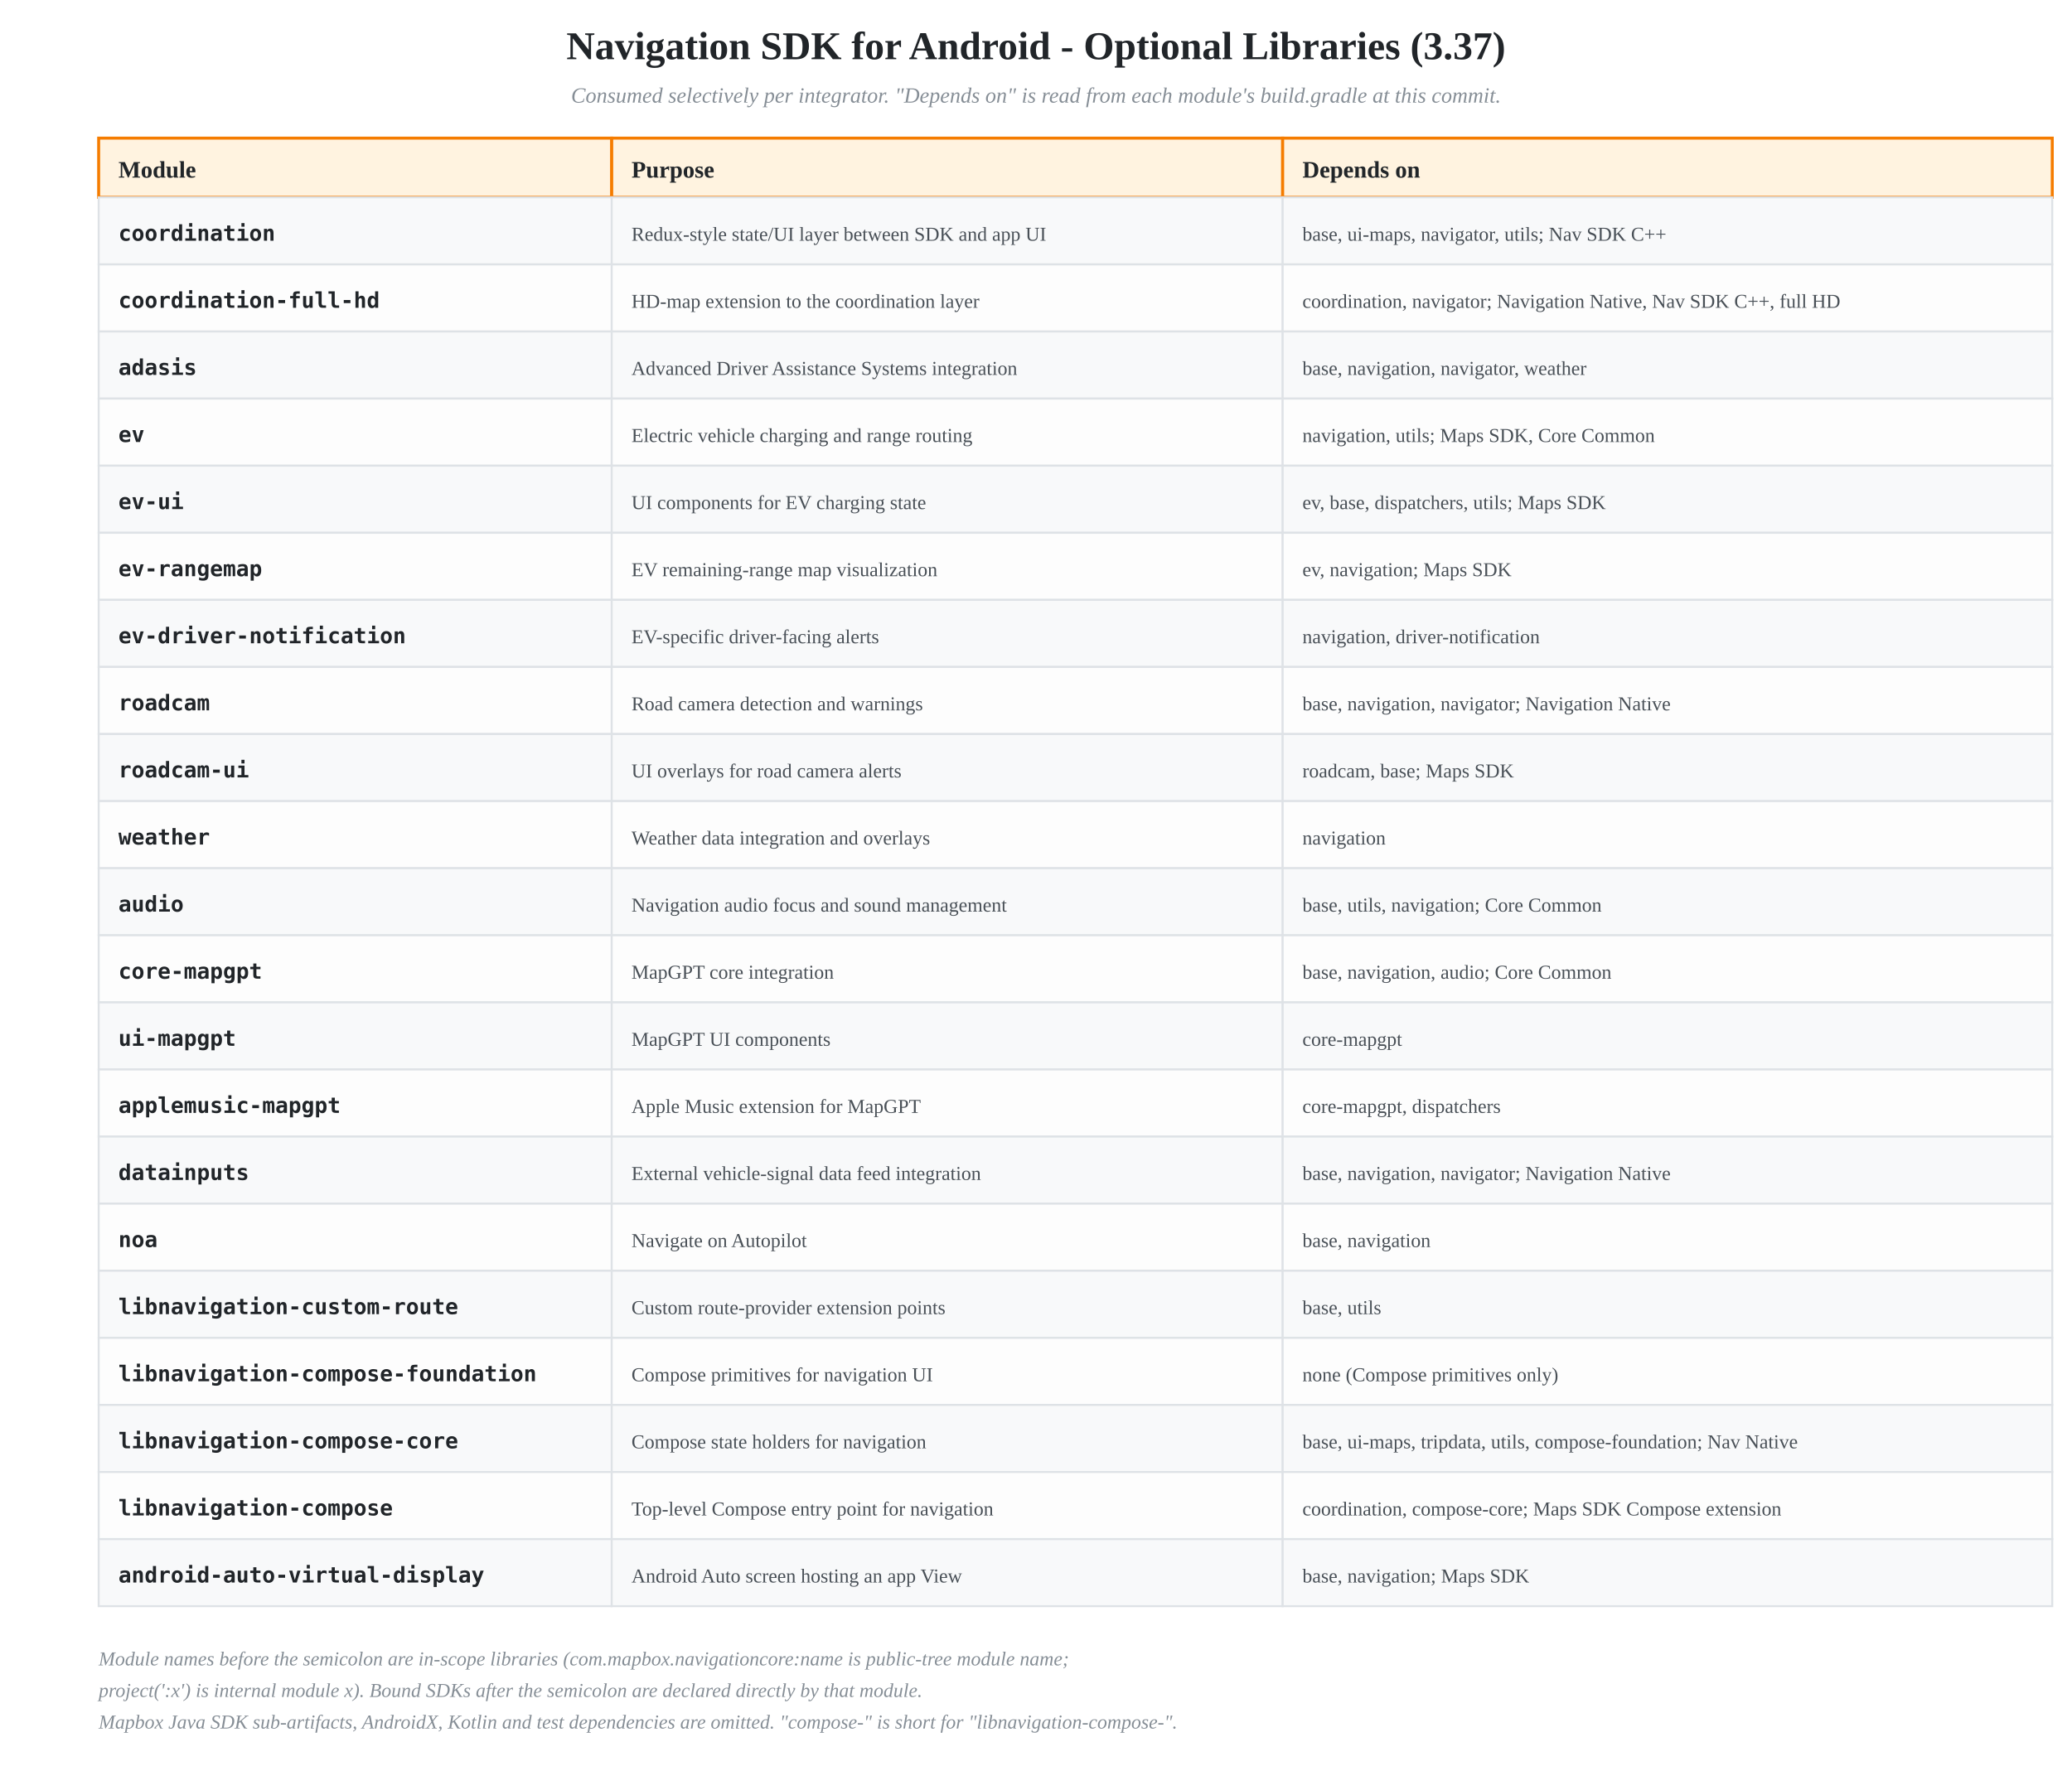
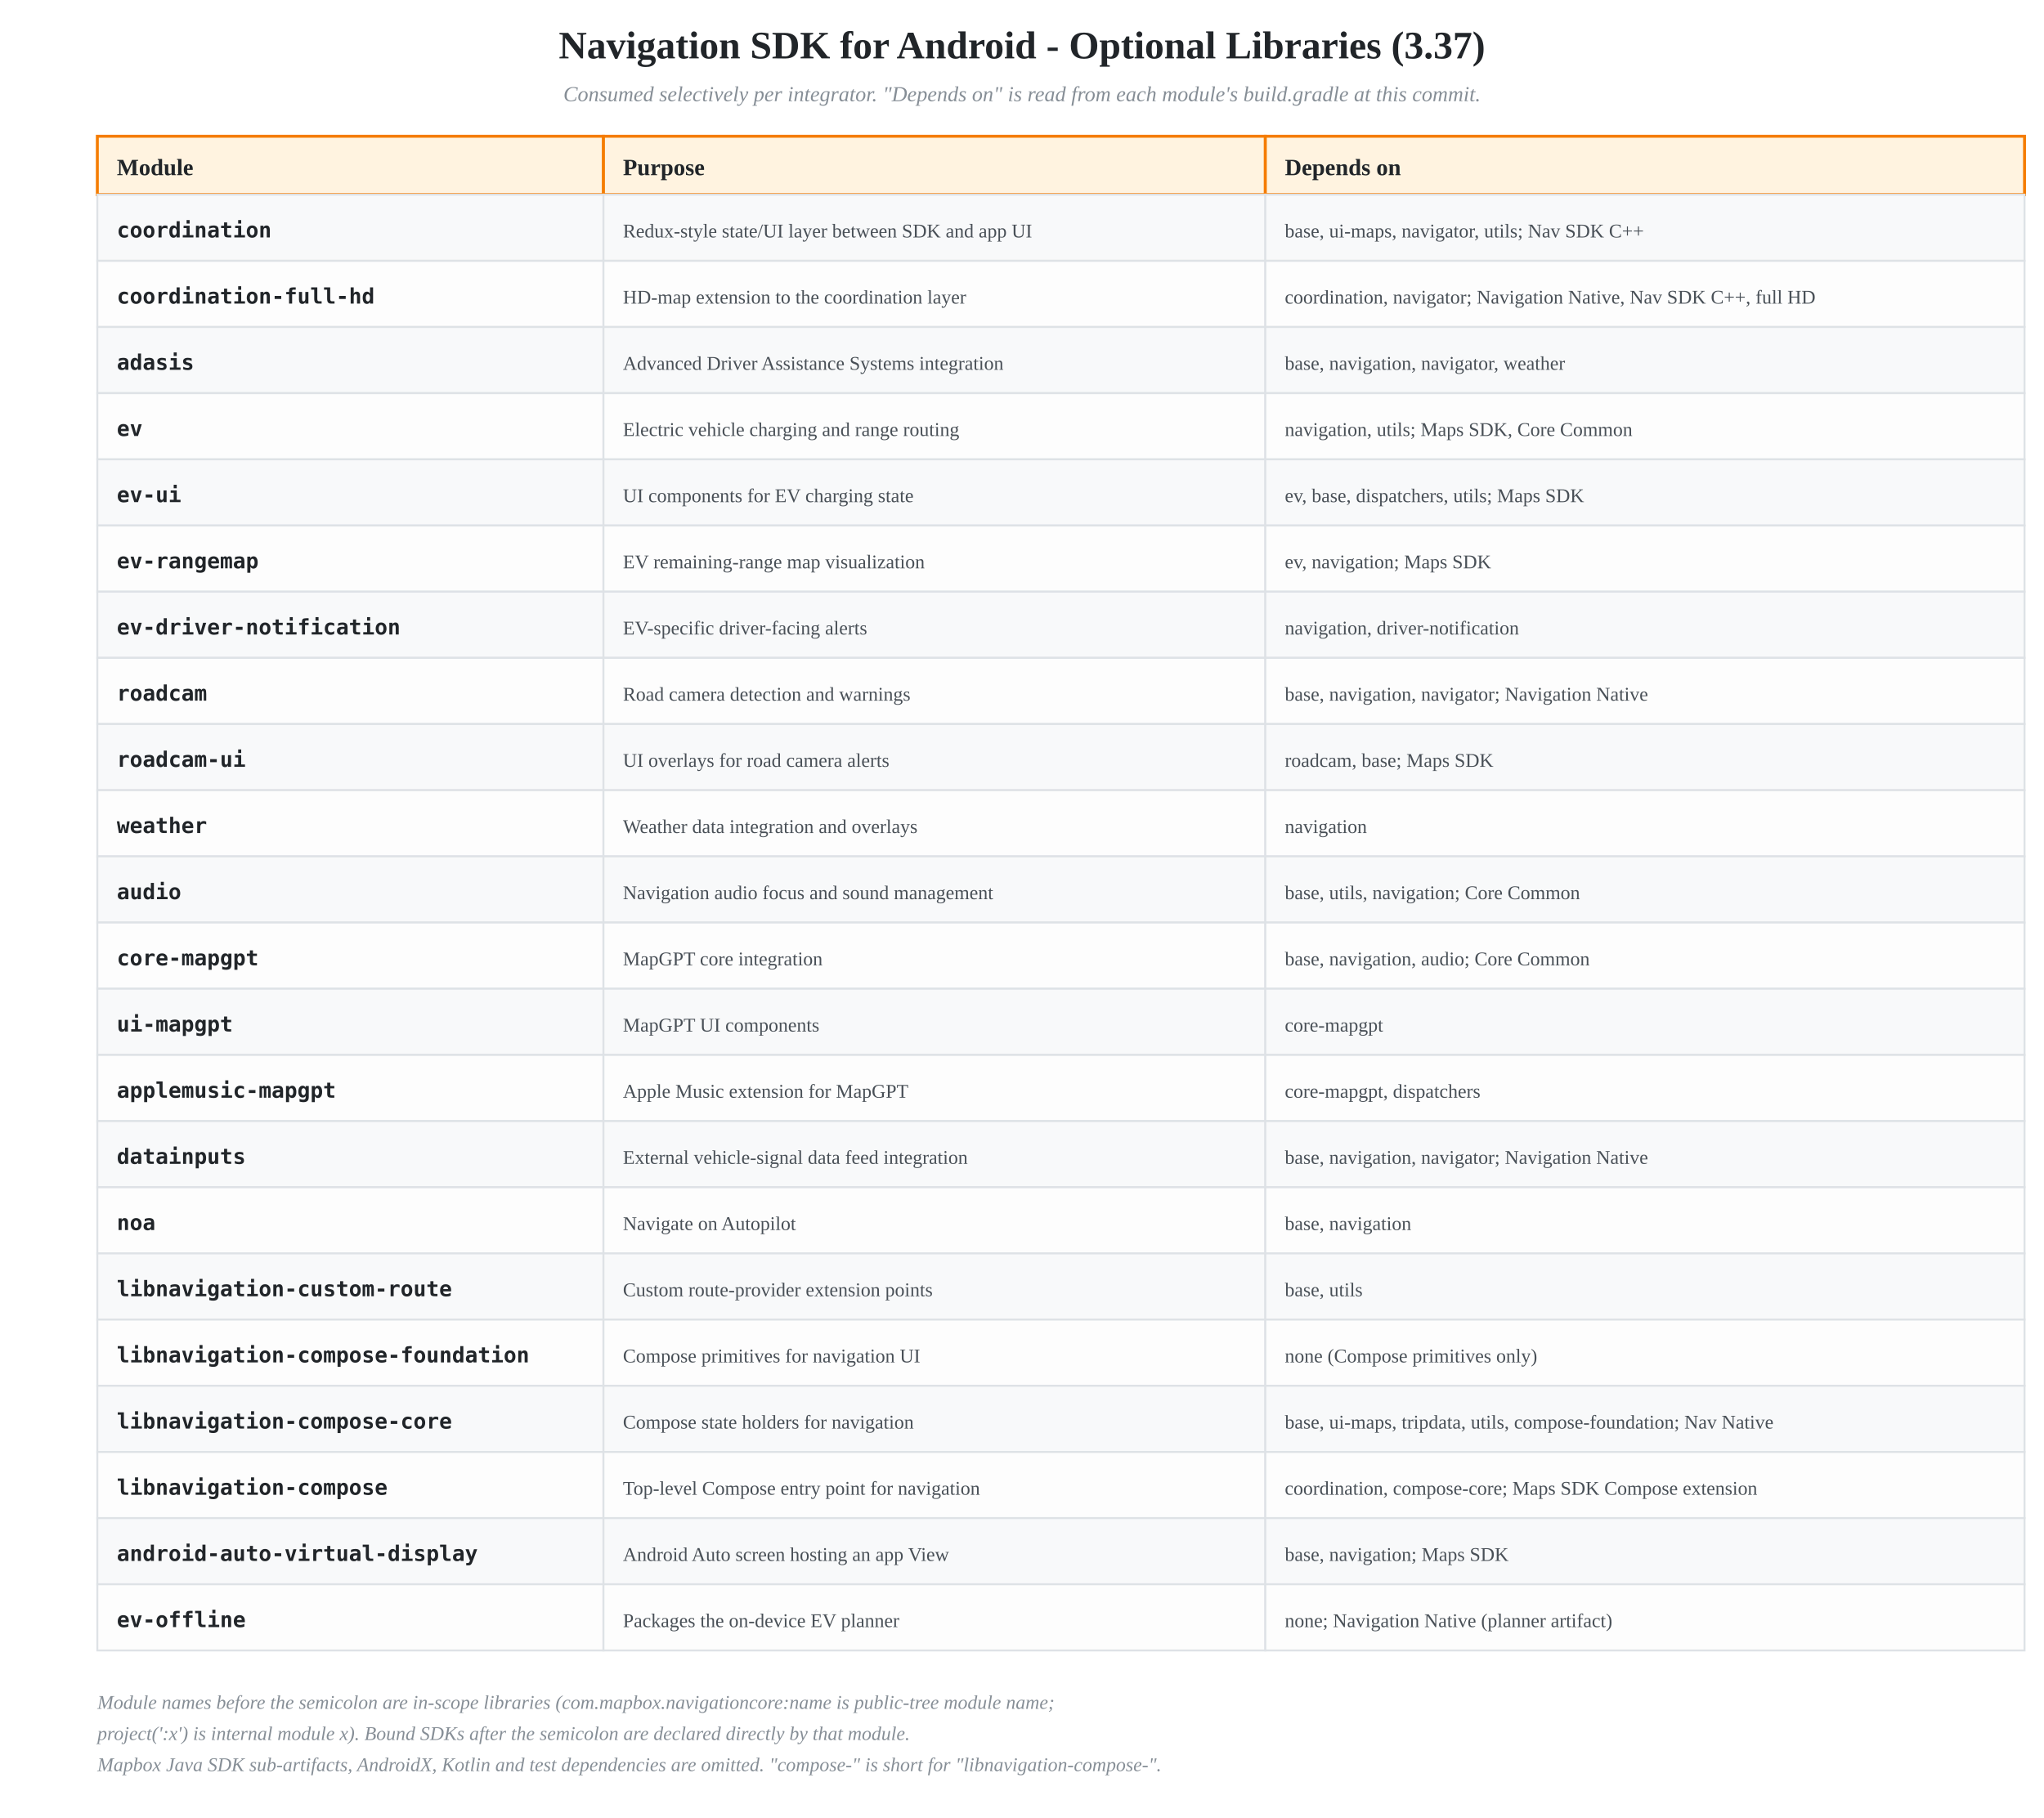
- <svg xmlns="http://www.w3.org/2000/svg" viewBox="0 0 1050 900">
+ <svg xmlns="http://www.w3.org/2000/svg" viewBox="0 0 1050 934">
  <defs>
    <style>
      .header-row { fill: #FFF3E0; stroke: #F57C00; stroke-width: 1.5; }
      .row-even { fill: #fdfdfd; stroke: #dee2e6; stroke-width: 1; }
      .row-odd { fill: #f8f9fa; stroke: #dee2e6; stroke-width: 1; }
      .header-text { fill: #212529; font-size: 12px; font-weight: 700; }
      .module-name { fill: #212529; font-size: 11px; font-weight: 600; font-family: monospace; }
      .cell-text { fill: #495057; font-size: 10px; }
    </style>
  </defs>
  <text x="525" y="30" text-anchor="middle" style="fill: #212529; font-size: 20px; font-weight: 700;">
    Navigation SDK for Android - Optional Libraries (3.37)
  </text>
  <text x="525" y="52" text-anchor="middle" style="fill: #868e96; font-size: 11px; font-style: italic;">
    Consumed selectively per integrator. "Depends on" is read from each module's build.gradle at this commit.
  </text>
  <rect x="50" y="70" width="260" height="30" class="header-row" />
  <text x="60" y="90" class="header-text">Module</text>
  <rect x="310" y="70" width="340" height="30" class="header-row" />
  <text x="320" y="90" class="header-text">Purpose</text>
  <rect x="650" y="70" width="390" height="30" class="header-row" />
  <text x="660" y="90" class="header-text">Depends on</text>
  <rect x="50" y="100" width="260" height="34" class="row-odd" />
  <text x="60" y="122" class="module-name">coordination</text>
  <rect x="310" y="100" width="340" height="34" class="row-odd" />
  <text x="320" y="122" class="cell-text">Redux-style state/UI layer between SDK and app UI</text>
  <rect x="650" y="100" width="390" height="34" class="row-odd" />
  <text x="660" y="122" class="cell-text">base, ui-maps, navigator, utils; Nav SDK C++</text>
  <rect x="50" y="134" width="260" height="34" class="row-even" />
  <text x="60" y="156" class="module-name">coordination-full-hd</text>
  <rect x="310" y="134" width="340" height="34" class="row-even" />
  <text x="320" y="156" class="cell-text">HD-map extension to the coordination layer</text>
  <rect x="650" y="134" width="390" height="34" class="row-even" />
  <text x="660" y="156" class="cell-text">coordination, navigator; Navigation Native, Nav SDK C++, full HD</text>
  <rect x="50" y="168" width="260" height="34" class="row-odd" />
  <text x="60" y="190" class="module-name">adasis</text>
  <rect x="310" y="168" width="340" height="34" class="row-odd" />
  <text x="320" y="190" class="cell-text">Advanced Driver Assistance Systems integration</text>
  <rect x="650" y="168" width="390" height="34" class="row-odd" />
  <text x="660" y="190" class="cell-text">base, navigation, navigator, weather</text>
  <rect x="50" y="202" width="260" height="34" class="row-even" />
  <text x="60" y="224" class="module-name">ev</text>
  <rect x="310" y="202" width="340" height="34" class="row-even" />
  <text x="320" y="224" class="cell-text">Electric vehicle charging and range routing</text>
  <rect x="650" y="202" width="390" height="34" class="row-even" />
  <text x="660" y="224" class="cell-text">navigation, utils; Maps SDK, Core Common</text>
  <rect x="50" y="236" width="260" height="34" class="row-odd" />
  <text x="60" y="258" class="module-name">ev-ui</text>
  <rect x="310" y="236" width="340" height="34" class="row-odd" />
  <text x="320" y="258" class="cell-text">UI components for EV charging state</text>
  <rect x="650" y="236" width="390" height="34" class="row-odd" />
  <text x="660" y="258" class="cell-text">ev, base, dispatchers, utils; Maps SDK</text>
  <rect x="50" y="270" width="260" height="34" class="row-even" />
  <text x="60" y="292" class="module-name">ev-rangemap</text>
  <rect x="310" y="270" width="340" height="34" class="row-even" />
  <text x="320" y="292" class="cell-text">EV remaining-range map visualization</text>
  <rect x="650" y="270" width="390" height="34" class="row-even" />
  <text x="660" y="292" class="cell-text">ev, navigation; Maps SDK</text>
  <rect x="50" y="304" width="260" height="34" class="row-odd" />
  <text x="60" y="326" class="module-name">ev-driver-notification</text>
  <rect x="310" y="304" width="340" height="34" class="row-odd" />
  <text x="320" y="326" class="cell-text">EV-specific driver-facing alerts</text>
  <rect x="650" y="304" width="390" height="34" class="row-odd" />
  <text x="660" y="326" class="cell-text">navigation, driver-notification</text>
  <rect x="50" y="338" width="260" height="34" class="row-even" />
  <text x="60" y="360" class="module-name">roadcam</text>
  <rect x="310" y="338" width="340" height="34" class="row-even" />
  <text x="320" y="360" class="cell-text">Road camera detection and warnings</text>
  <rect x="650" y="338" width="390" height="34" class="row-even" />
  <text x="660" y="360" class="cell-text">base, navigation, navigator; Navigation Native</text>
  <rect x="50" y="372" width="260" height="34" class="row-odd" />
  <text x="60" y="394" class="module-name">roadcam-ui</text>
  <rect x="310" y="372" width="340" height="34" class="row-odd" />
  <text x="320" y="394" class="cell-text">UI overlays for road camera alerts</text>
  <rect x="650" y="372" width="390" height="34" class="row-odd" />
  <text x="660" y="394" class="cell-text">roadcam, base; Maps SDK</text>
  <rect x="50" y="406" width="260" height="34" class="row-even" />
  <text x="60" y="428" class="module-name">weather</text>
  <rect x="310" y="406" width="340" height="34" class="row-even" />
  <text x="320" y="428" class="cell-text">Weather data integration and overlays</text>
  <rect x="650" y="406" width="390" height="34" class="row-even" />
  <text x="660" y="428" class="cell-text">navigation</text>
  <rect x="50" y="440" width="260" height="34" class="row-odd" />
  <text x="60" y="462" class="module-name">audio</text>
  <rect x="310" y="440" width="340" height="34" class="row-odd" />
  <text x="320" y="462" class="cell-text">Navigation audio focus and sound management</text>
  <rect x="650" y="440" width="390" height="34" class="row-odd" />
  <text x="660" y="462" class="cell-text">base, utils, navigation; Core Common</text>
  <rect x="50" y="474" width="260" height="34" class="row-even" />
  <text x="60" y="496" class="module-name">core-mapgpt</text>
  <rect x="310" y="474" width="340" height="34" class="row-even" />
  <text x="320" y="496" class="cell-text">MapGPT core integration</text>
  <rect x="650" y="474" width="390" height="34" class="row-even" />
  <text x="660" y="496" class="cell-text">base, navigation, audio; Core Common</text>
  <rect x="50" y="508" width="260" height="34" class="row-odd" />
  <text x="60" y="530" class="module-name">ui-mapgpt</text>
  <rect x="310" y="508" width="340" height="34" class="row-odd" />
  <text x="320" y="530" class="cell-text">MapGPT UI components</text>
  <rect x="650" y="508" width="390" height="34" class="row-odd" />
  <text x="660" y="530" class="cell-text">core-mapgpt</text>
  <rect x="50" y="542" width="260" height="34" class="row-even" />
  <text x="60" y="564" class="module-name">applemusic-mapgpt</text>
  <rect x="310" y="542" width="340" height="34" class="row-even" />
  <text x="320" y="564" class="cell-text">Apple Music extension for MapGPT</text>
  <rect x="650" y="542" width="390" height="34" class="row-even" />
  <text x="660" y="564" class="cell-text">core-mapgpt, dispatchers</text>
  <rect x="50" y="576" width="260" height="34" class="row-odd" />
  <text x="60" y="598" class="module-name">datainputs</text>
  <rect x="310" y="576" width="340" height="34" class="row-odd" />
  <text x="320" y="598" class="cell-text">External vehicle-signal data feed integration</text>
  <rect x="650" y="576" width="390" height="34" class="row-odd" />
  <text x="660" y="598" class="cell-text">base, navigation, navigator; Navigation Native</text>
  <rect x="50" y="610" width="260" height="34" class="row-even" />
  <text x="60" y="632" class="module-name">noa</text>
  <rect x="310" y="610" width="340" height="34" class="row-even" />
  <text x="320" y="632" class="cell-text">Navigate on Autopilot</text>
  <rect x="650" y="610" width="390" height="34" class="row-even" />
  <text x="660" y="632" class="cell-text">base, navigation</text>
  <rect x="50" y="644" width="260" height="34" class="row-odd" />
  <text x="60" y="666" class="module-name">libnavigation-custom-route</text>
  <rect x="310" y="644" width="340" height="34" class="row-odd" />
  <text x="320" y="666" class="cell-text">Custom route-provider extension points</text>
  <rect x="650" y="644" width="390" height="34" class="row-odd" />
  <text x="660" y="666" class="cell-text">base, utils</text>
  <rect x="50" y="678" width="260" height="34" class="row-even" />
  <text x="60" y="700" class="module-name">libnavigation-compose-foundation</text>
  <rect x="310" y="678" width="340" height="34" class="row-even" />
  <text x="320" y="700" class="cell-text">Compose primitives for navigation UI</text>
  <rect x="650" y="678" width="390" height="34" class="row-even" />
  <text x="660" y="700" class="cell-text">none (Compose primitives only)</text>
  <rect x="50" y="712" width="260" height="34" class="row-odd" />
  <text x="60" y="734" class="module-name">libnavigation-compose-core</text>
  <rect x="310" y="712" width="340" height="34" class="row-odd" />
  <text x="320" y="734" class="cell-text">Compose state holders for navigation</text>
  <rect x="650" y="712" width="390" height="34" class="row-odd" />
  <text x="660" y="734" class="cell-text">base, ui-maps, tripdata, utils, compose-foundation; Nav Native</text>
  <rect x="50" y="746" width="260" height="34" class="row-even" />
  <text x="60" y="768" class="module-name">libnavigation-compose</text>
  <rect x="310" y="746" width="340" height="34" class="row-even" />
  <text x="320" y="768" class="cell-text">Top-level Compose entry point for navigation</text>
  <rect x="650" y="746" width="390" height="34" class="row-even" />
  <text x="660" y="768" class="cell-text">coordination, compose-core; Maps SDK Compose extension</text>
  <rect x="50" y="780" width="260" height="34" class="row-odd" />
  <text x="60" y="802" class="module-name">android-auto-virtual-display</text>
  <rect x="310" y="780" width="340" height="34" class="row-odd" />
  <text x="320" y="802" class="cell-text">Android Auto screen hosting an app View</text>
  <rect x="650" y="780" width="390" height="34" class="row-odd" />
  <text x="660" y="802" class="cell-text">base, navigation; Maps SDK</text>
-   <text x="50" y="844" style="fill: #868e96; font-size: 10px; font-style: italic;">
+   <rect x="50" y="814" width="260" height="34" class="row-even" />
+   <text x="60" y="836" class="module-name">ev-offline</text>
+   <rect x="310" y="814" width="340" height="34" class="row-even" />
+   <text x="320" y="836" class="cell-text">Packages the on-device EV planner</text>
+   <rect x="650" y="814" width="390" height="34" class="row-even" />
+   <text x="660" y="836" class="cell-text">none; Navigation Native (planner artifact)</text>
+   <text x="50" y="878" style="fill: #868e96; font-size: 10px; font-style: italic;">
    Module names before the semicolon are in-scope libraries (com.mapbox.navigationcore:name is public-tree module name;
  </text>
-   <text x="50" y="860" style="fill: #868e96; font-size: 10px; font-style: italic;">
+   <text x="50" y="894" style="fill: #868e96; font-size: 10px; font-style: italic;">
    project(':x') is internal module x). Bound SDKs after the semicolon are declared directly by that module.
  </text>
-   <text x="50" y="876" style="fill: #868e96; font-size: 10px; font-style: italic;">
+   <text x="50" y="910" style="fill: #868e96; font-size: 10px; font-style: italic;">
    Mapbox Java SDK sub-artifacts, AndroidX, Kotlin and test dependencies are omitted. "compose-" is short for "libnavigation-compose-".
  </text>
</svg>
